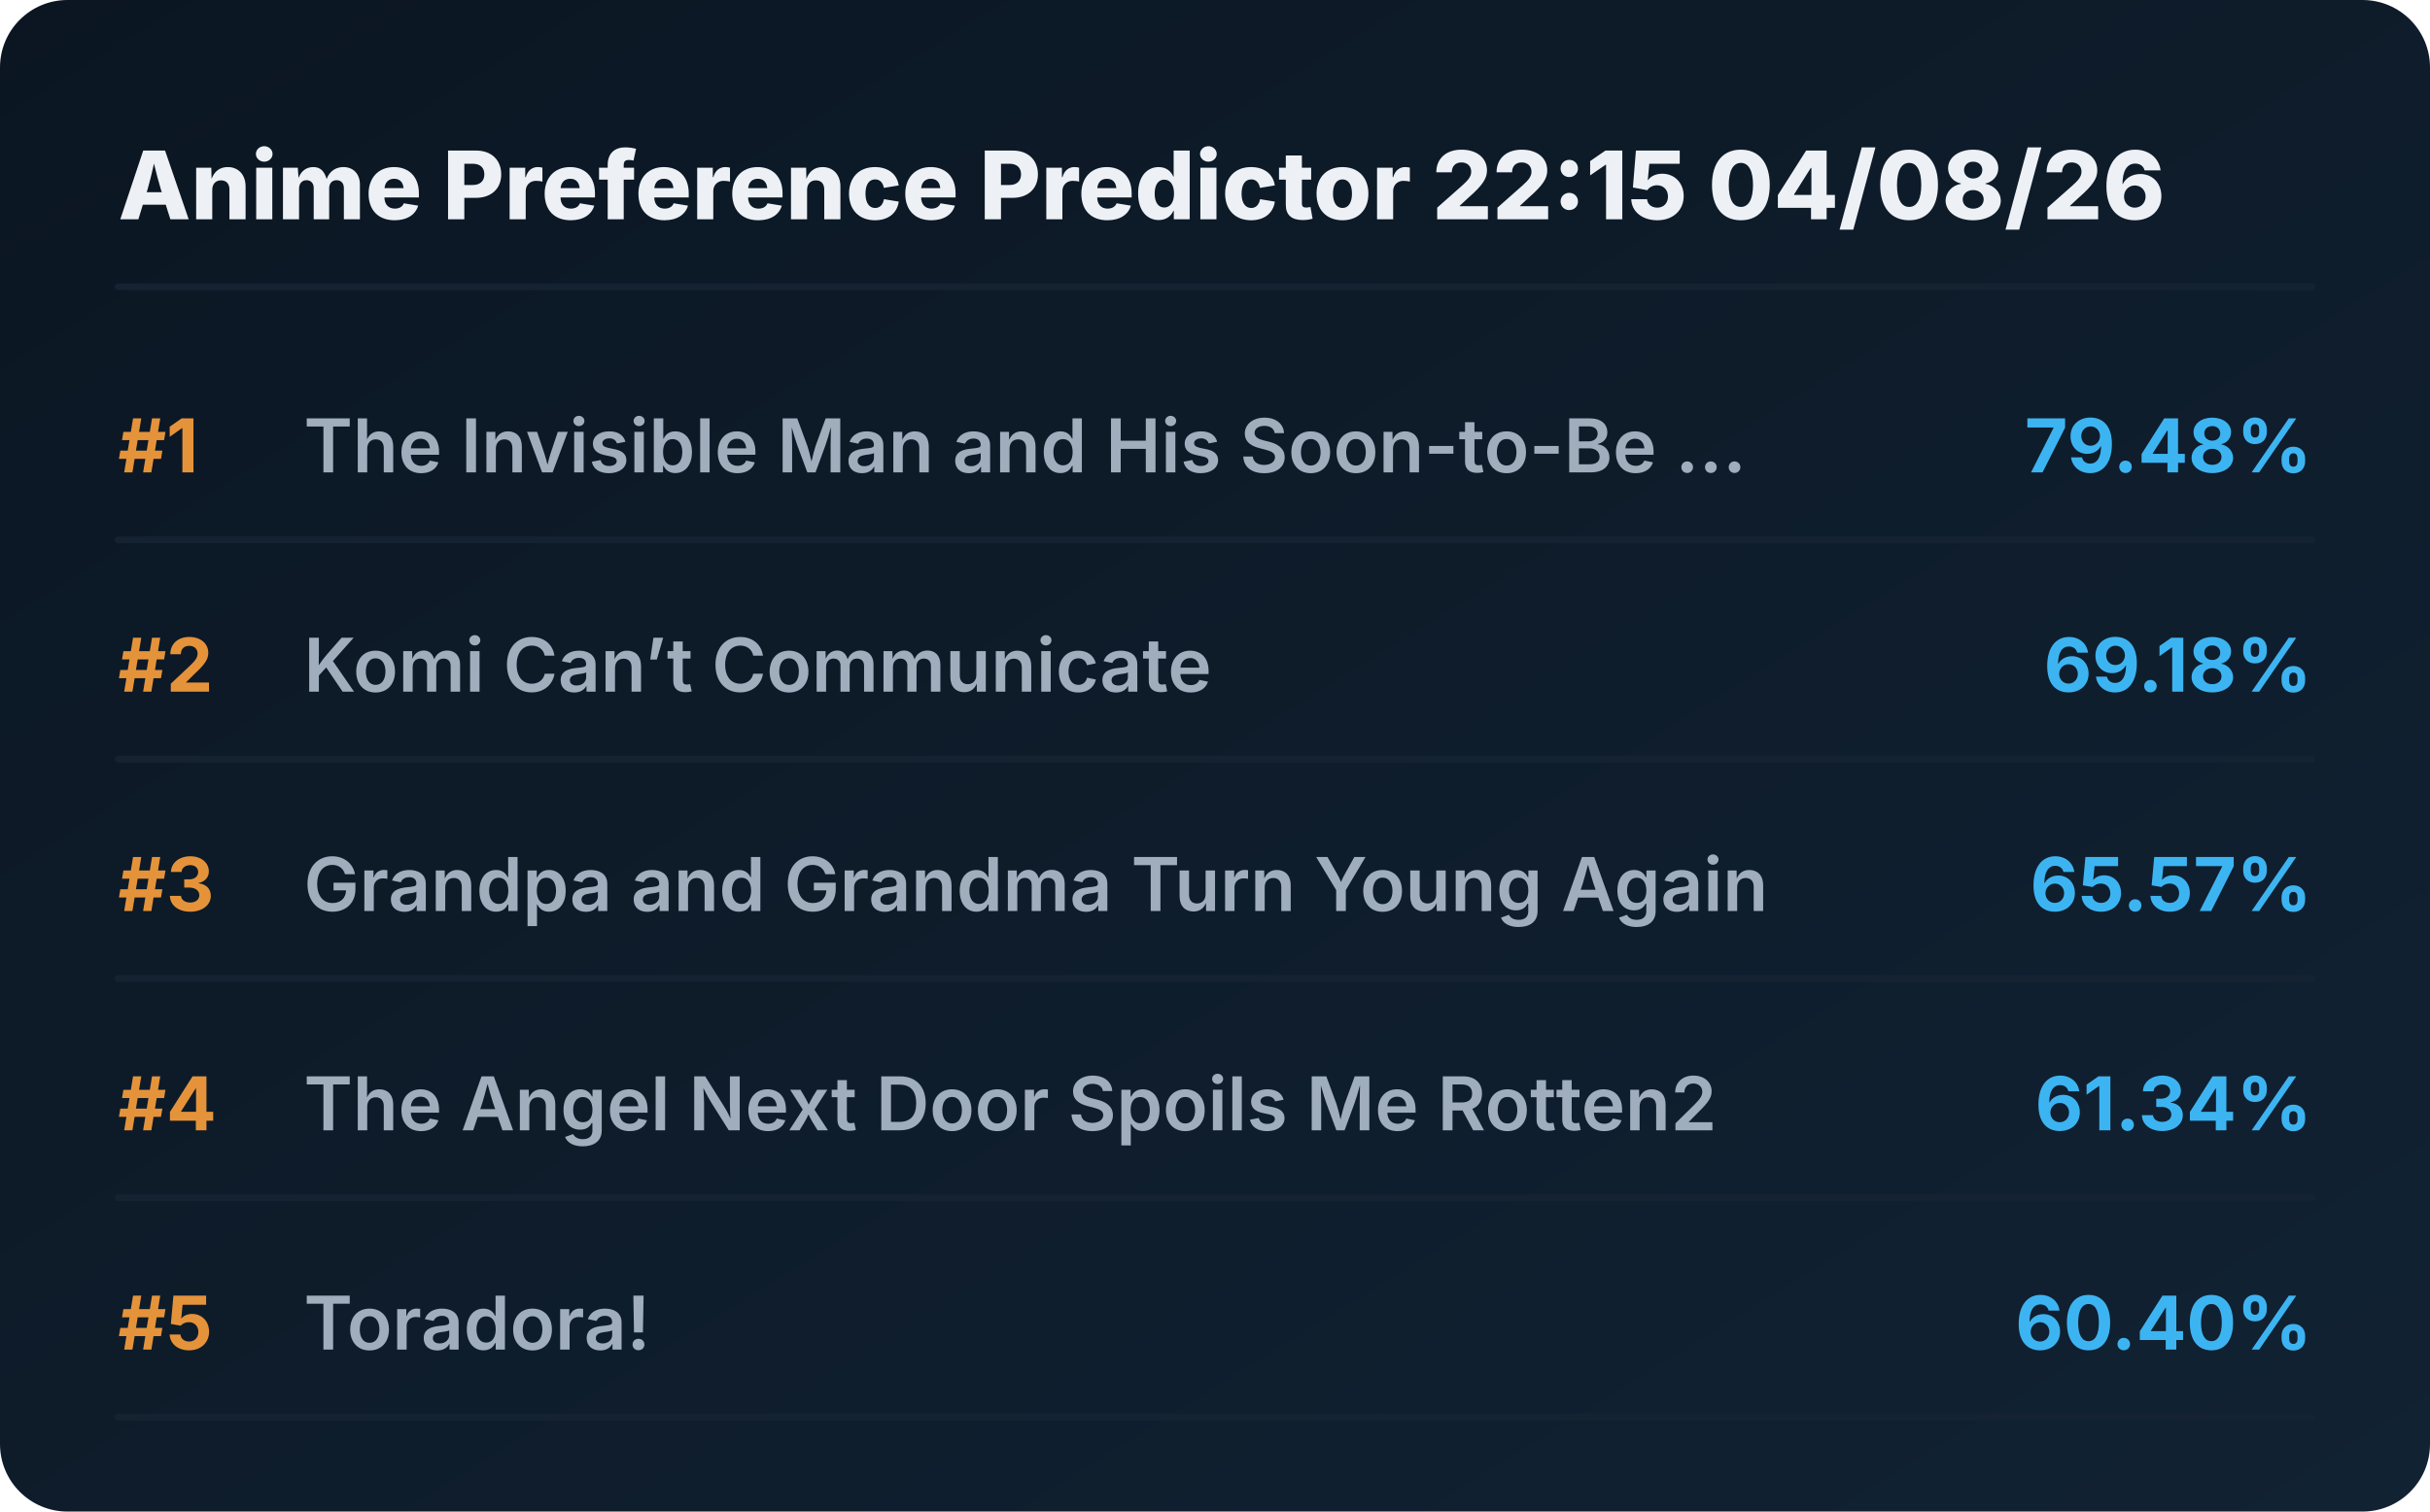
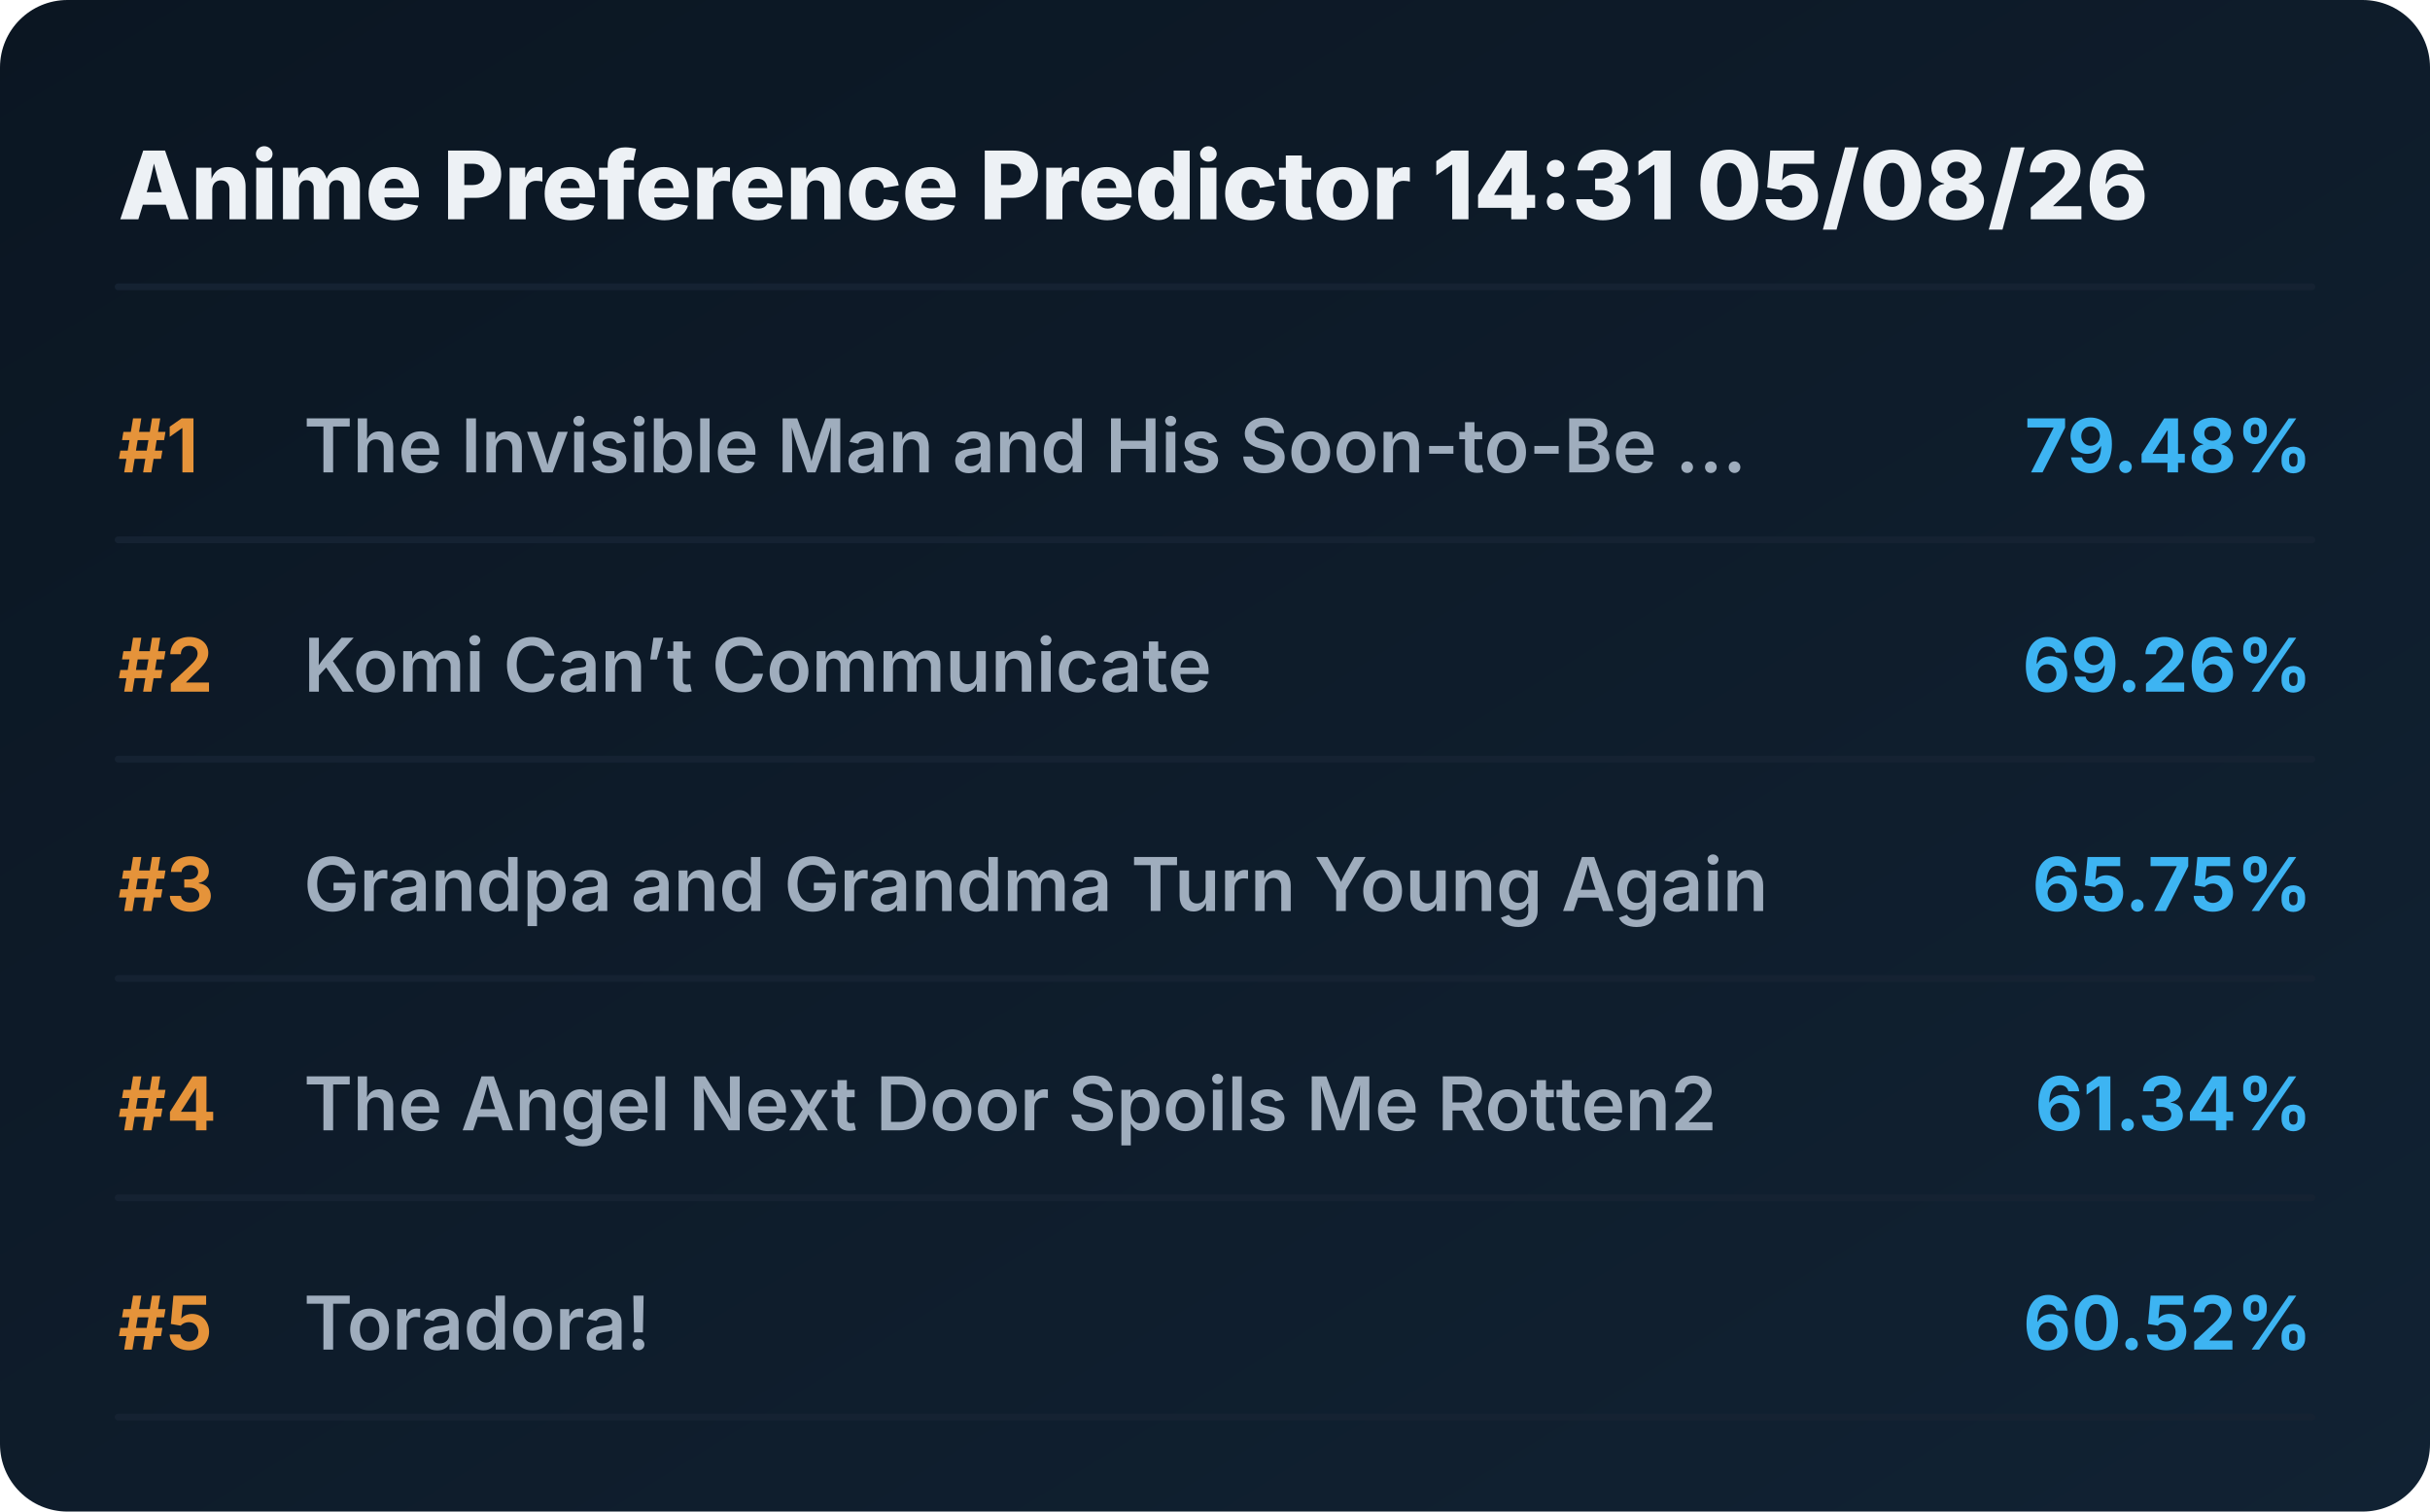
<svg xmlns="http://www.w3.org/2000/svg" viewBox="0 0 720 448" preserveAspectRatio="xMidYMid meet" style="width: 100%; height: auto; max-width: 720px;">
  <defs>
    <linearGradient id="boxGrad" x1="0%" y1="0%" x2="100%" y2="100%">
      <stop offset="0%" stop-color="#0b1622" />
      <stop offset="100%" stop-color="#112233" />
    </linearGradient>
    <clipPath id="titleClip">
      <rect x="90" y="0" width="510" height="100%" />
    </clipPath>
  </defs>
  <style>
    .bg { fill: url(#boxGrad); rx: 20px; }
    .header { font-family: 'Overpass', 'Inter', system-ui, sans-serif; font-weight: 800; font-size: 28px; fill: #edf1f5; }
    .rank { font-family: 'Overpass', 'Inter', system-ui, sans-serif; font-weight: 700; font-size: 22px; fill: #e5933a; }
    .title { font-family: 'Overpass', 'Inter', system-ui, sans-serif; font-weight: 600; font-size: 22px; fill: #9fadbd; }
    .score { font-family: 'Overpass', 'Inter', system-ui, sans-serif; font-weight: 700; font-size: 22px; fill: #3db4f2; }
    .line { stroke: #152232; stroke-width: 2; stroke-linecap: round; }
  </style>
  <rect class="bg" width="720" height="448" />
-   <text x="35" y="65" class="header">Anime Preference Predictor 22:15 04/08/26</text>
+   <text x="35" y="65" class="header">Anime Preference Predictor 14:31 05/08/26</text>
  <line x1="35" y1="85" x2="685" y2="85" class="line" />
  <g transform="translate(0, 0)">
    <text x="35" y="140" class="rank">#1</text>
    <text x="90" y="140" class="title">The Invisible Man and His Soon-to-Be ...</text>
    <text x="685" y="140" class="score" text-anchor="end">79.48%</text>
    <line x1="35" y1="160" x2="685" y2="160" class="line" />
  </g>
  <g transform="translate(0, 65)">
    <text x="35" y="140" class="rank">#2</text>
    <text x="90" y="140" class="title">Komi Can’t Communicate</text>
-     <text x="685" y="140" class="score" text-anchor="end">69.18%</text>
+     <text x="685" y="140" class="score" text-anchor="end">69.26%</text>
    <line x1="35" y1="160" x2="685" y2="160" class="line" />
  </g>
  <g transform="translate(0, 130)">
    <text x="35" y="140" class="rank">#3</text>
    <text x="90" y="140" class="title">Grandpa and Grandma Turn Young Again</text>
-     <text x="685" y="140" class="score" text-anchor="end">65.57%</text>
+     <text x="685" y="140" class="score" text-anchor="end">65.75%</text>
    <line x1="35" y1="160" x2="685" y2="160" class="line" />
  </g>
  <g transform="translate(0, 195)">
    <text x="35" y="140" class="rank">#4</text>
    <text x="90" y="140" class="title">The Angel Next Door Spoils Me Rotten2</text>
    <text x="685" y="140" class="score" text-anchor="end">61.34%</text>
    <line x1="35" y1="160" x2="685" y2="160" class="line" />
  </g>
  <g transform="translate(0, 260)">
    <text x="35" y="140" class="rank">#5</text>
    <text x="90" y="140" class="title">Toradora!</text>
-     <text x="685" y="140" class="score" text-anchor="end">60.40%</text>
+     <text x="685" y="140" class="score" text-anchor="end">60.52%</text>
    <line x1="35" y1="160" x2="685" y2="160" class="line" />
  </g>
</svg>
